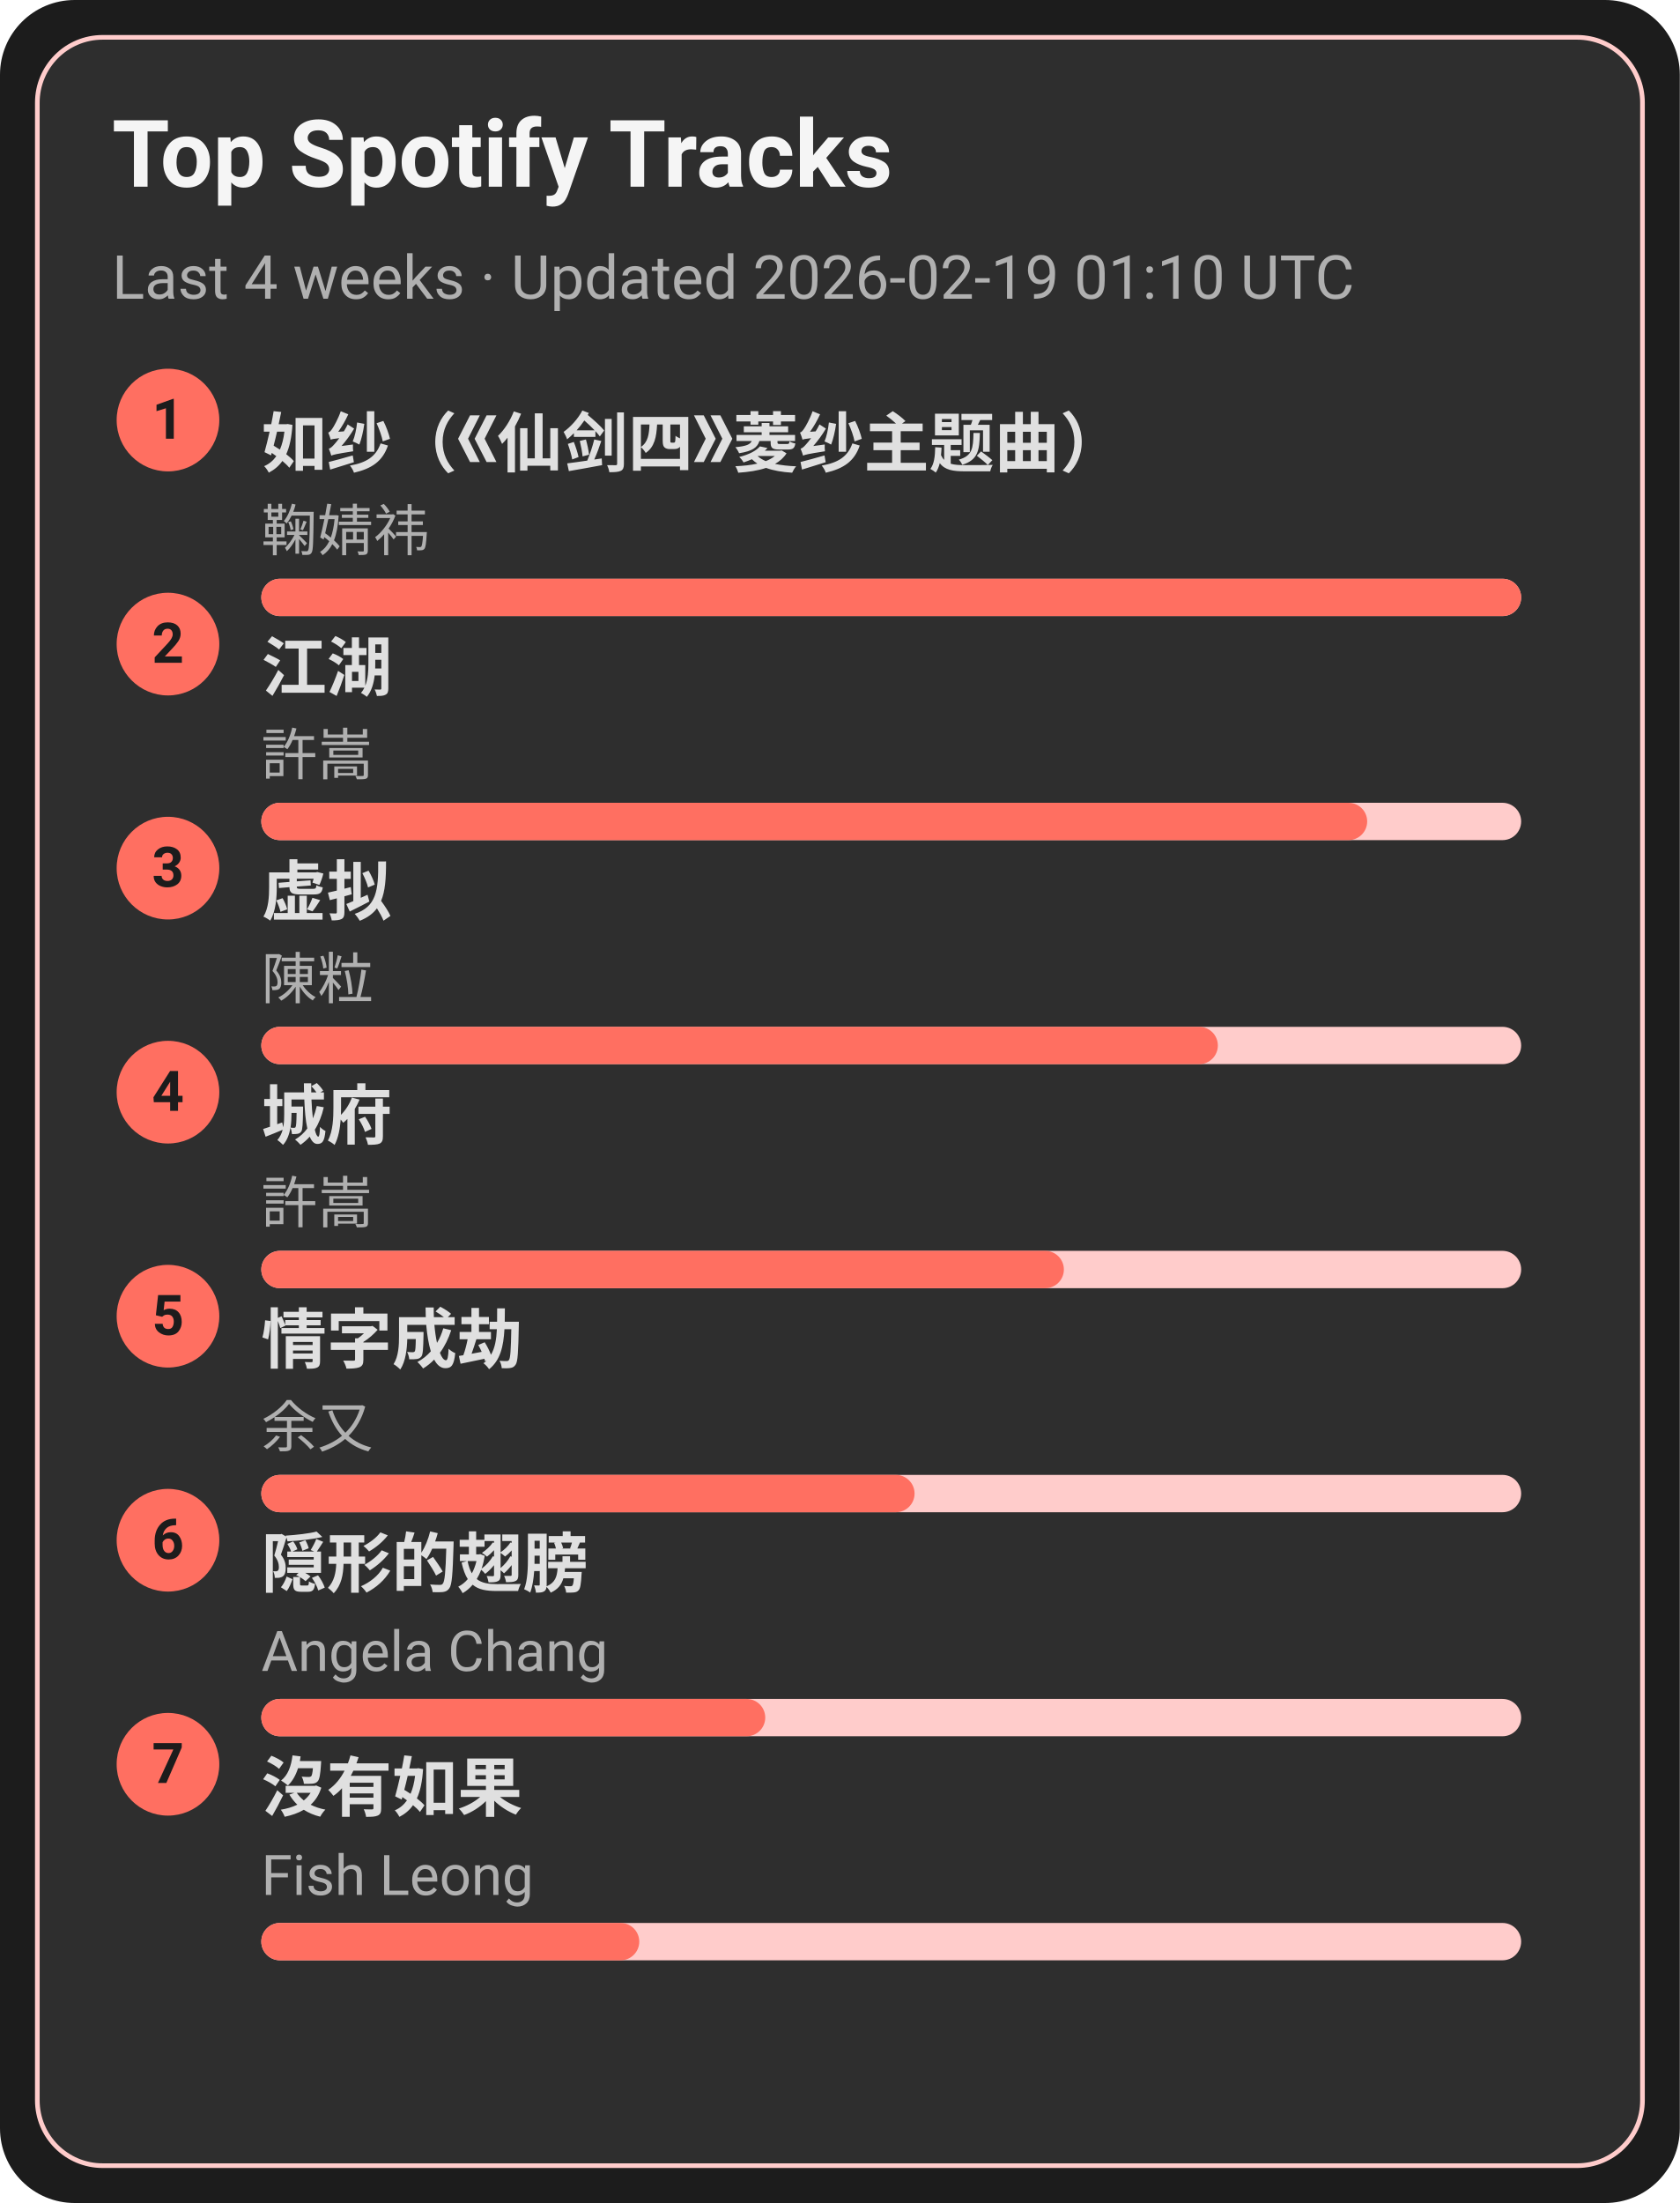
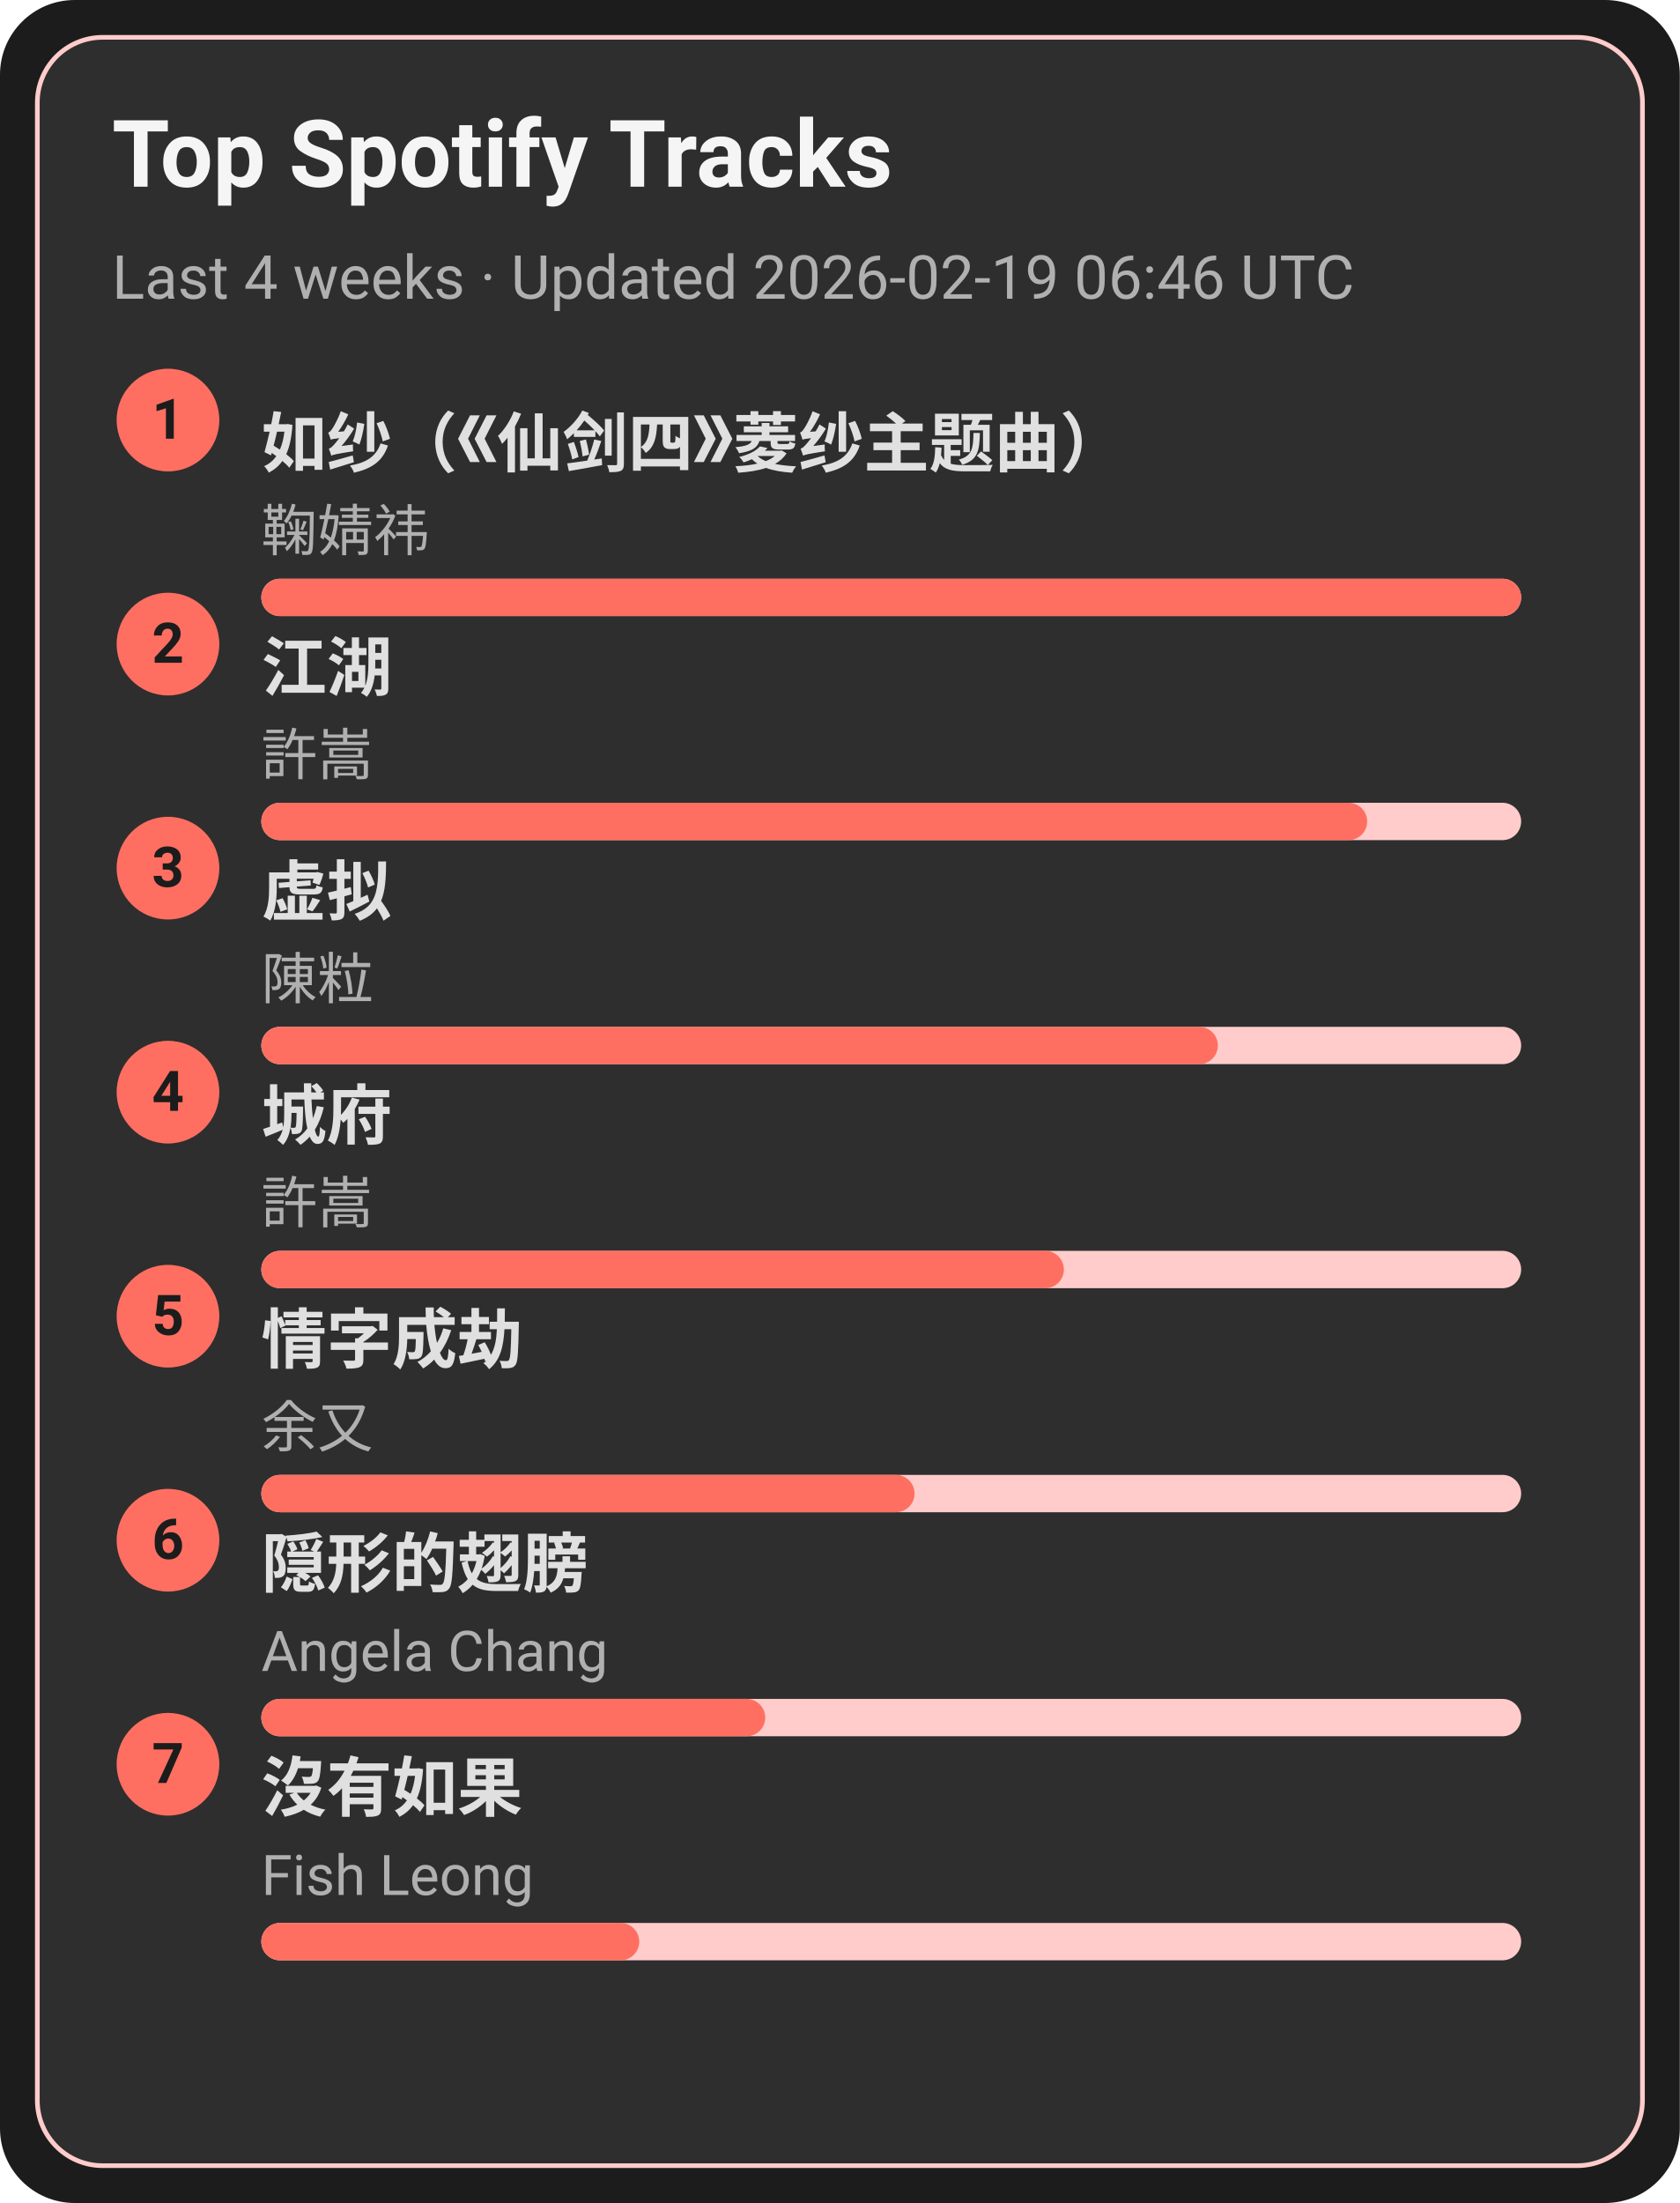
<svg xmlns="http://www.w3.org/2000/svg" width="360" height="472" viewBox="0 0 360 472">
  <style>text{font-family:-apple-system,BlinkMacSystemFont,Segoe UI,Roboto,Ubuntu,Helvetica Neue,Arial,Noto Sans,sans-serif}</style>
  <rect width="360" height="472" rx="16" fill="#1c1c1c" />
  <rect x="8" y="8" width="344" height="456" rx="14" fill="#2e2e2e" stroke="#ffcccb" />
  <text x="24" y="40" font-size="20" fill="#f5f5f5" font-weight="600">Top Spotify Tracks</text>
-   <text x="24" y="64" font-size="13" fill="#b0b0b0">Last 4 weeks · Updated 2026-02-19 01:10 UTC</text>
+   <text x="24" y="64" font-size="13" fill="#b0b0b0">Last 4 weeks · Updated 2026-02-19 06:46 UTC</text>
  <circle cx="36" cy="90" r="11" fill="#ff6f61" />
  <text x="36" y="94" text-anchor="middle" font-size="12" fill="#1c1c1c" font-weight="700">1</text>
  <a href="https://open.spotify.com/track/69FUNgvEVkNbHq43lgvdme" target="_blank" rel="noopener noreferrer">
    <text x="56" y="100" font-size="14" fill="#e0e0e0" font-weight="600">如纱（《仙剑四》菱纱主题曲）</text>
  </a>
  <text x="56" y="118" font-size="12" fill="#b0b0b0">鞠婧祎</text>
  <rect x="56" y="124" width="270" height="8" rx="4" fill="#ffcccb" />
  <rect x="56" y="124" width="270" height="8" rx="4" fill="#ff6f61" />
  <circle cx="36" cy="138" r="11" fill="#ff6f61" />
  <text x="36" y="142" text-anchor="middle" font-size="12" fill="#1c1c1c" font-weight="700">2</text>
  <a href="https://open.spotify.com/track/03PCdwqajii1xgp7WIozzC" target="_blank" rel="noopener noreferrer">
    <text x="56" y="148" font-size="14" fill="#e0e0e0" font-weight="600">江湖</text>
  </a>
  <text x="56" y="166" font-size="12" fill="#b0b0b0">許嵩</text>
  <rect x="56" y="172" width="270" height="8" rx="4" fill="#ffcccb" />
  <rect x="56" y="172" width="237" height="8" rx="4" fill="#ff6f61" />
  <circle cx="36" cy="186" r="11" fill="#ff6f61" />
  <text x="36" y="190" text-anchor="middle" font-size="12" fill="#1c1c1c" font-weight="700">3</text>
  <a href="https://open.spotify.com/track/5l9sg05BhpfsdLfRvjGsAf" target="_blank" rel="noopener noreferrer">
    <text x="56" y="196" font-size="14" fill="#e0e0e0" font-weight="600">虚拟</text>
  </a>
  <text x="56" y="214" font-size="12" fill="#b0b0b0">陳粒</text>
  <rect x="56" y="220" width="270" height="8" rx="4" fill="#ffcccb" />
  <rect x="56" y="220" width="205" height="8" rx="4" fill="#ff6f61" />
  <circle cx="36" cy="234" r="11" fill="#ff6f61" />
  <text x="36" y="238" text-anchor="middle" font-size="12" fill="#1c1c1c" font-weight="700">4</text>
  <a href="https://open.spotify.com/track/4AmlSf7hye0QVpnHCcEoEw" target="_blank" rel="noopener noreferrer">
    <text x="56" y="244" font-size="14" fill="#e0e0e0" font-weight="600">城府</text>
  </a>
  <text x="56" y="262" font-size="12" fill="#b0b0b0">許嵩</text>
  <rect x="56" y="268" width="270" height="8" rx="4" fill="#ffcccb" />
  <rect x="56" y="268" width="172" height="8" rx="4" fill="#ff6f61" />
  <circle cx="36" cy="282" r="11" fill="#ff6f61" />
  <text x="36" y="286" text-anchor="middle" font-size="12" fill="#1c1c1c" font-weight="700">5</text>
  <a href="https://open.spotify.com/track/6PLof7Z5mvbp9im83J4m3m" target="_blank" rel="noopener noreferrer">
    <text x="56" y="292" font-size="14" fill="#e0e0e0" font-weight="600">情字成劫</text>
  </a>
  <text x="56" y="310" font-size="12" fill="#b0b0b0">余又</text>
  <rect x="56" y="316" width="270" height="8" rx="4" fill="#ffcccb" />
  <rect x="56" y="316" width="140" height="8" rx="4" fill="#ff6f61" />
  <circle cx="36" cy="330" r="11" fill="#ff6f61" />
  <text x="36" y="334" text-anchor="middle" font-size="12" fill="#1c1c1c" font-weight="700">6</text>
  <a href="https://open.spotify.com/track/6Tv5ukQ3xK8WHxJgWMM6vM" target="_blank" rel="noopener noreferrer">
    <text x="56" y="340" font-size="14" fill="#e0e0e0" font-weight="600">隠形的翅膀</text>
  </a>
  <text x="56" y="358" font-size="12" fill="#b0b0b0">Angela Chang</text>
  <rect x="56" y="364" width="270" height="8" rx="4" fill="#ffcccb" />
  <rect x="56" y="364" width="108" height="8" rx="4" fill="#ff6f61" />
  <circle cx="36" cy="378" r="11" fill="#ff6f61" />
  <text x="36" y="382" text-anchor="middle" font-size="12" fill="#1c1c1c" font-weight="700">7</text>
  <a href="https://open.spotify.com/track/1G9MmoUjo5nC5lB7paaG0l" target="_blank" rel="noopener noreferrer">
    <text x="56" y="388" font-size="14" fill="#e0e0e0" font-weight="600">沒有如果</text>
  </a>
  <text x="56" y="406" font-size="12" fill="#b0b0b0">Fish Leong</text>
  <rect x="56" y="412" width="270" height="8" rx="4" fill="#ffcccb" />
  <rect x="56" y="412" width="81" height="8" rx="4" fill="#ff6f61" />
</svg>
